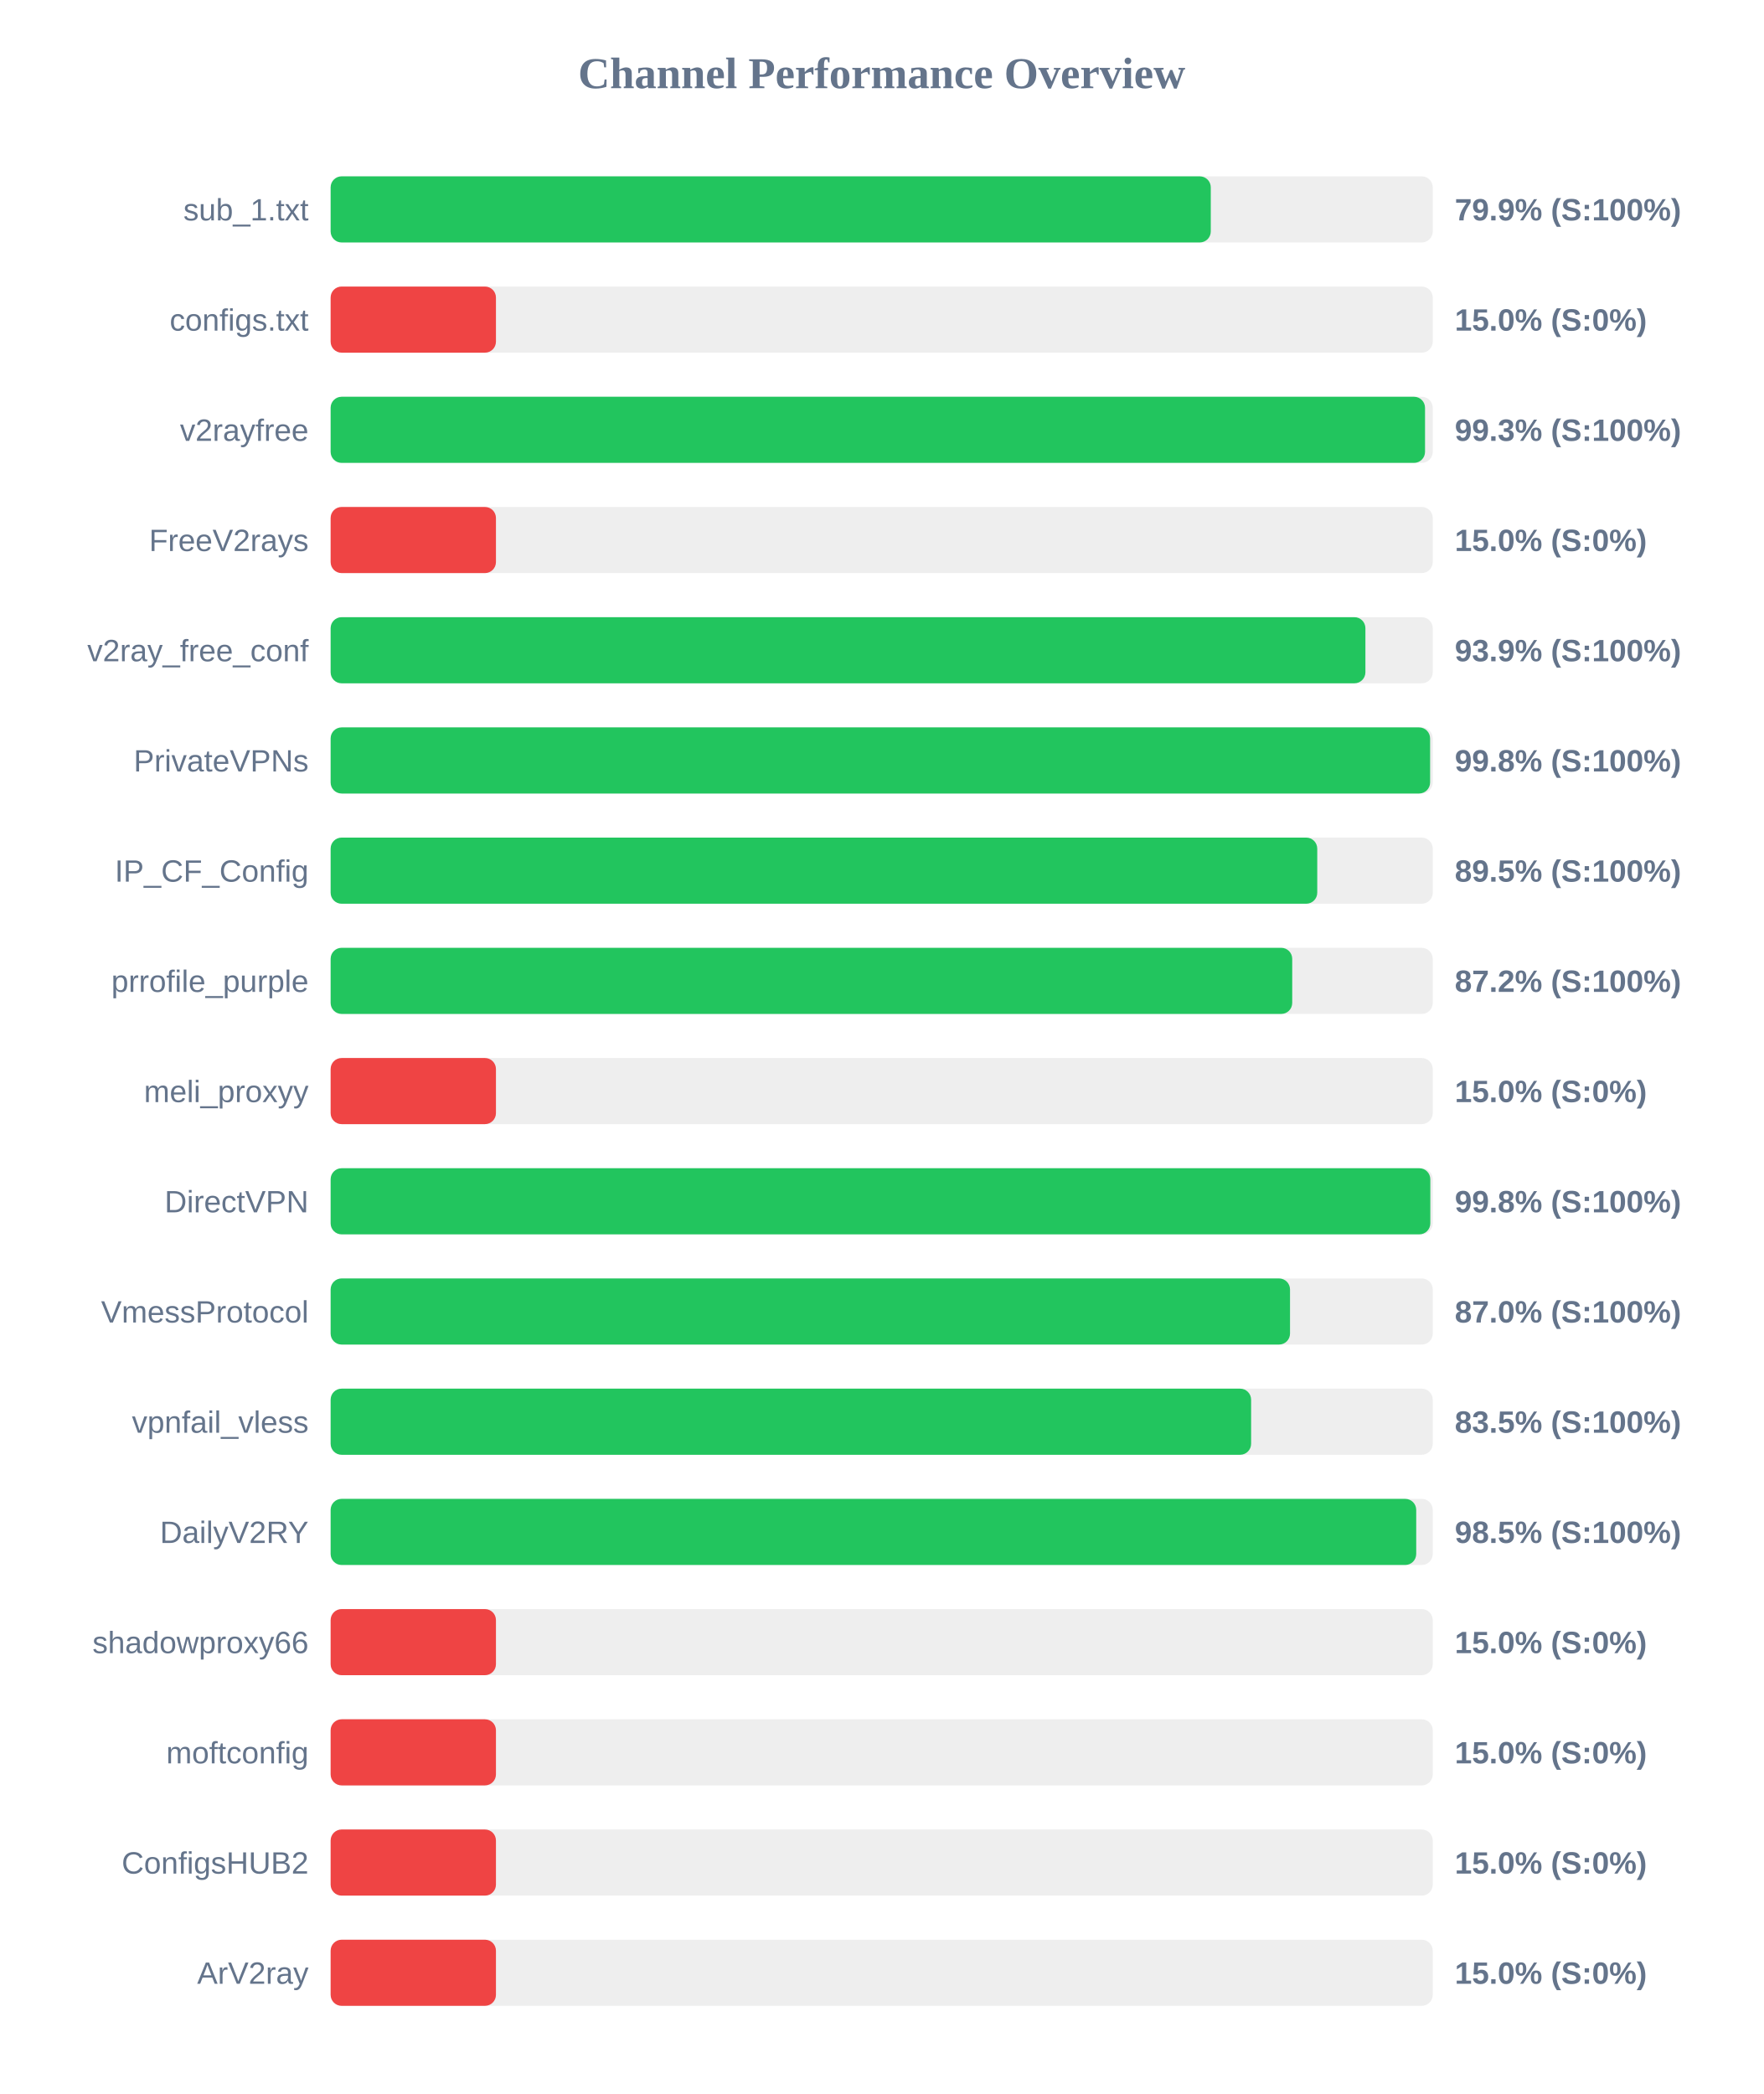
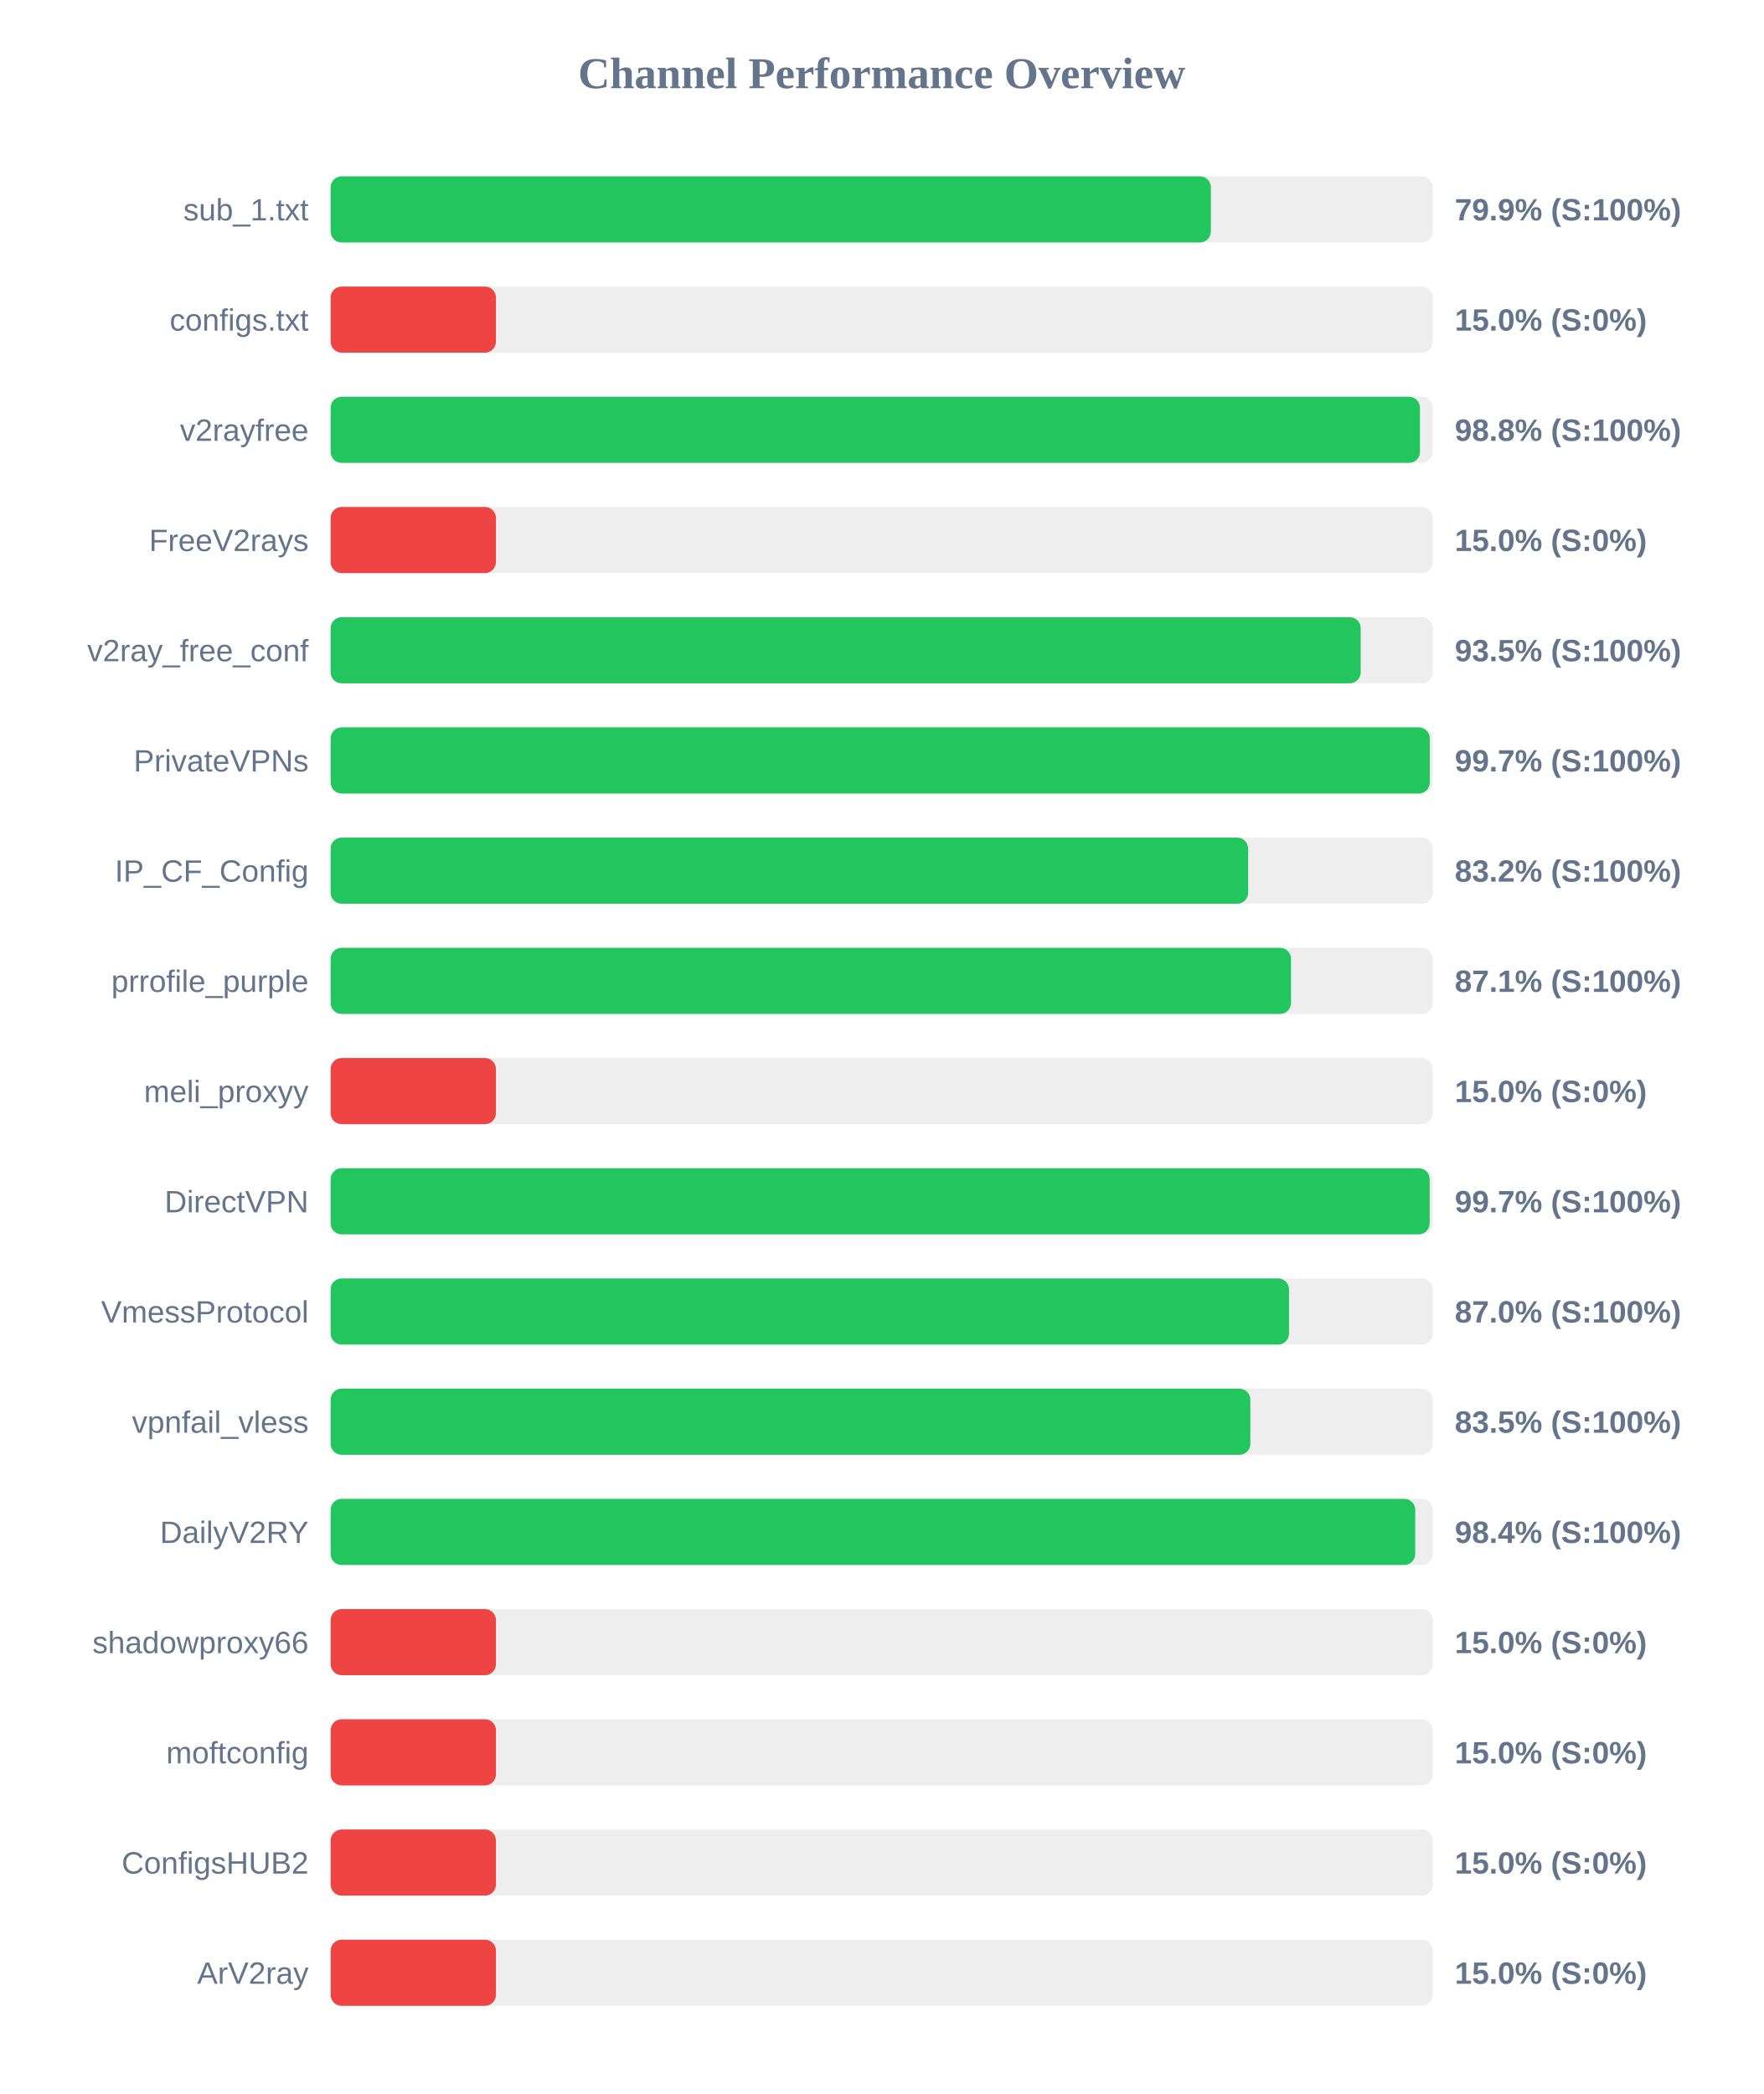
<svg xmlns="http://www.w3.org/2000/svg" width="800" height="950" version="1.1">
  <style>
        .row { font: 14px Arial; fill: #64748b; }
        .score { font: bold 14px Arial; fill: #64748b; }
    </style>
  <text x="400" y="40" text-anchor="middle" font-size="20px" font-weight="bold" fill="#64748b">Channel Performance Overview</text>
  <rect x="150" y="80" width="500" height="30" fill="#eee" rx="5" />
-   <rect x="150" y="80" width="399.3" height="30" fill="#22c55e" rx="5" />
+   <rect x="150" y="80" width="399.35" height="30" fill="#22c55e" rx="5" />
  <text x="140" y="100" text-anchor="end" class="row">sub_1.txt</text>
  <text x="660" y="100" text-anchor="start" class="score">79.9% (S:100%)</text>
  <rect x="150" y="130" width="500" height="30" fill="#eee" rx="5" />
  <rect x="150" y="130" width="75.0" height="30" fill="#ef4444" rx="5" />
  <text x="140" y="150" text-anchor="end" class="row">configs.txt</text>
  <text x="660" y="150" text-anchor="start" class="score">15.0% (S:0%)</text>
  <rect x="150" y="180" width="500" height="30" fill="#eee" rx="5" />
-   <rect x="150" y="180" width="496.5" height="30" fill="#22c55e" rx="5" />
+   <rect x="150" y="180" width="494.2" height="30" fill="#22c55e" rx="5" />
  <text x="140" y="200" text-anchor="end" class="row">v2rayfree</text>
-   <text x="660" y="200" text-anchor="start" class="score">99.3% (S:100%)</text>
+   <text x="660" y="200" text-anchor="start" class="score">98.8% (S:100%)</text>
  <rect x="150" y="230" width="500" height="30" fill="#eee" rx="5" />
  <rect x="150" y="230" width="75.0" height="30" fill="#ef4444" rx="5" />
  <text x="140" y="250" text-anchor="end" class="row">FreeV2rays</text>
  <text x="660" y="250" text-anchor="start" class="score">15.0% (S:0%)</text>
  <rect x="150" y="280" width="500" height="30" fill="#eee" rx="5" />
-   <rect x="150" y="280" width="469.45" height="30" fill="#22c55e" rx="5" />
+   <rect x="150" y="280" width="467.3" height="30" fill="#22c55e" rx="5" />
  <text x="140" y="300" text-anchor="end" class="row">v2ray_free_conf</text>
-   <text x="660" y="300" text-anchor="start" class="score">93.9% (S:100%)</text>
+   <text x="660" y="300" text-anchor="start" class="score">93.5% (S:100%)</text>
  <rect x="150" y="330" width="500" height="30" fill="#eee" rx="5" />
-   <rect x="150" y="330" width="498.8" height="30" fill="#22c55e" rx="5" />
+   <rect x="150" y="330" width="498.65" height="30" fill="#22c55e" rx="5" />
  <text x="140" y="350" text-anchor="end" class="row">PrivateVPNs</text>
-   <text x="660" y="350" text-anchor="start" class="score">99.8% (S:100%)</text>
+   <text x="660" y="350" text-anchor="start" class="score">99.7% (S:100%)</text>
  <rect x="150" y="380" width="500" height="30" fill="#eee" rx="5" />
-   <rect x="150" y="380" width="447.6" height="30" fill="#22c55e" rx="5" />
+   <rect x="150" y="380" width="416.25" height="30" fill="#22c55e" rx="5" />
  <text x="140" y="400" text-anchor="end" class="row">IP_CF_Config</text>
-   <text x="660" y="400" text-anchor="start" class="score">89.5% (S:100%)</text>
+   <text x="660" y="400" text-anchor="start" class="score">83.2% (S:100%)</text>
  <rect x="150" y="430" width="500" height="30" fill="#eee" rx="5" />
-   <rect x="150" y="430" width="436.25" height="30" fill="#22c55e" rx="5" />
+   <rect x="150" y="430" width="435.7" height="30" fill="#22c55e" rx="5" />
  <text x="140" y="450" text-anchor="end" class="row">prrofile_purple</text>
-   <text x="660" y="450" text-anchor="start" class="score">87.2% (S:100%)</text>
+   <text x="660" y="450" text-anchor="start" class="score">87.1% (S:100%)</text>
  <rect x="150" y="480" width="500" height="30" fill="#eee" rx="5" />
  <rect x="150" y="480" width="75.0" height="30" fill="#ef4444" rx="5" />
  <text x="140" y="500" text-anchor="end" class="row">meli_proxyy</text>
  <text x="660" y="500" text-anchor="start" class="score">15.0% (S:0%)</text>
  <rect x="150" y="530" width="500" height="30" fill="#eee" rx="5" />
-   <rect x="150" y="530" width="498.9" height="30" fill="#22c55e" rx="5" />
+   <rect x="150" y="530" width="498.6" height="30" fill="#22c55e" rx="5" />
  <text x="140" y="550" text-anchor="end" class="row">DirectVPN</text>
-   <text x="660" y="550" text-anchor="start" class="score">99.8% (S:100%)</text>
+   <text x="660" y="550" text-anchor="start" class="score">99.7% (S:100%)</text>
  <rect x="150" y="580" width="500" height="30" fill="#eee" rx="5" />
-   <rect x="150" y="580" width="435.25" height="30" fill="#22c55e" rx="5" />
+   <rect x="150" y="580" width="434.8" height="30" fill="#22c55e" rx="5" />
  <text x="140" y="600" text-anchor="end" class="row">VmessProtocol</text>
  <text x="660" y="600" text-anchor="start" class="score">87.0% (S:100%)</text>
  <rect x="150" y="630" width="500" height="30" fill="#eee" rx="5" />
-   <rect x="150" y="630" width="417.6" height="30" fill="#22c55e" rx="5" />
+   <rect x="150" y="630" width="417.25" height="30" fill="#22c55e" rx="5" />
  <text x="140" y="650" text-anchor="end" class="row">vpnfail_vless</text>
  <text x="660" y="650" text-anchor="start" class="score">83.5% (S:100%)</text>
  <rect x="150" y="680" width="500" height="30" fill="#eee" rx="5" />
-   <rect x="150" y="680" width="492.5" height="30" fill="#22c55e" rx="5" />
+   <rect x="150" y="680" width="492.05" height="30" fill="#22c55e" rx="5" />
  <text x="140" y="700" text-anchor="end" class="row">DailyV2RY</text>
-   <text x="660" y="700" text-anchor="start" class="score">98.5% (S:100%)</text>
+   <text x="660" y="700" text-anchor="start" class="score">98.4% (S:100%)</text>
  <rect x="150" y="730" width="500" height="30" fill="#eee" rx="5" />
  <rect x="150" y="730" width="75.0" height="30" fill="#ef4444" rx="5" />
  <text x="140" y="750" text-anchor="end" class="row">shadowproxy66</text>
  <text x="660" y="750" text-anchor="start" class="score">15.0% (S:0%)</text>
  <rect x="150" y="780" width="500" height="30" fill="#eee" rx="5" />
  <rect x="150" y="780" width="75.0" height="30" fill="#ef4444" rx="5" />
  <text x="140" y="800" text-anchor="end" class="row">moftconfig</text>
  <text x="660" y="800" text-anchor="start" class="score">15.0% (S:0%)</text>
  <rect x="150" y="830" width="500" height="30" fill="#eee" rx="5" />
  <rect x="150" y="830" width="75.0" height="30" fill="#ef4444" rx="5" />
  <text x="140" y="850" text-anchor="end" class="row">ConfigsHUB2</text>
  <text x="660" y="850" text-anchor="start" class="score">15.0% (S:0%)</text>
  <rect x="150" y="880" width="500" height="30" fill="#eee" rx="5" />
  <rect x="150" y="880" width="75.0" height="30" fill="#ef4444" rx="5" />
  <text x="140" y="900" text-anchor="end" class="row">ArV2ray</text>
  <text x="660" y="900" text-anchor="start" class="score">15.0% (S:0%)</text>
</svg>
